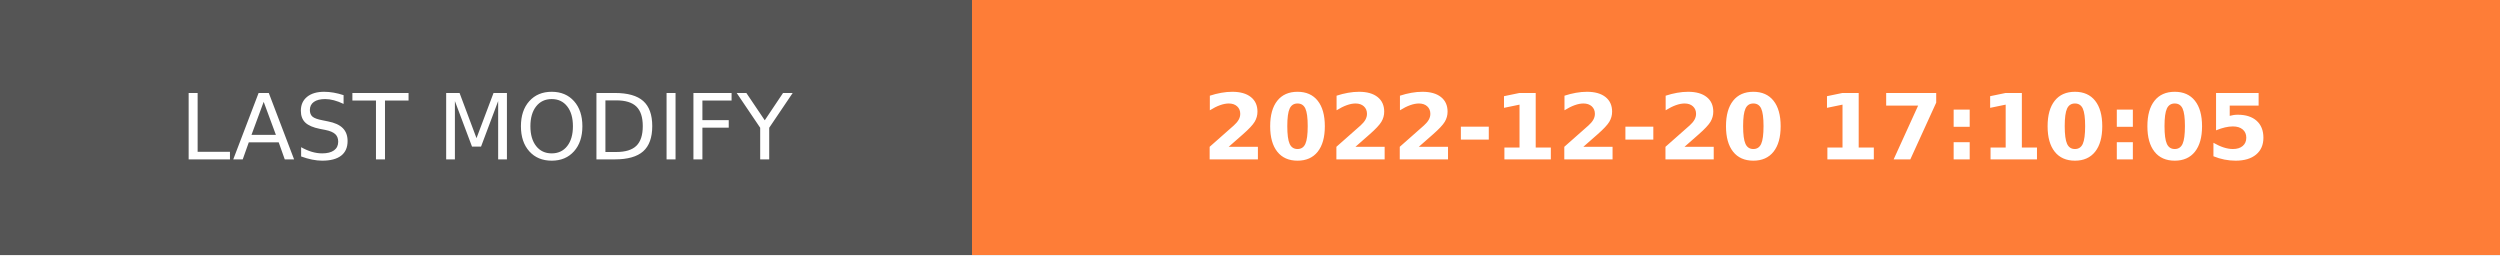
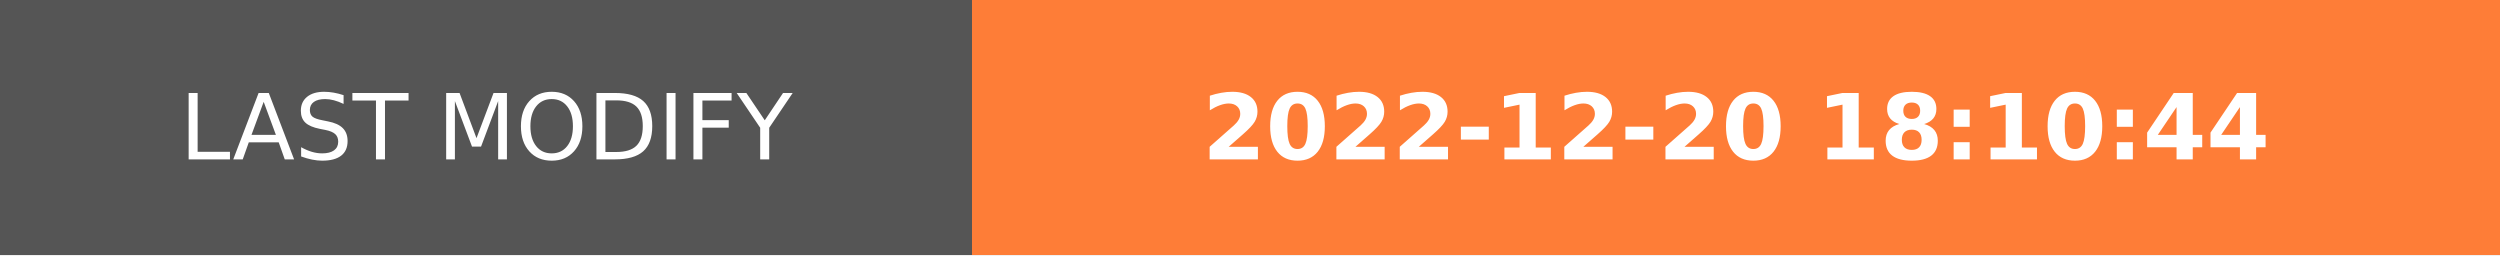
- <svg xmlns="http://www.w3.org/2000/svg" width="274.5" height="28" role="img" aria-label="LAST MODIFY: 2022-12-20 17:10:05">
+ <svg xmlns="http://www.w3.org/2000/svg" width="274.5" height="28" role="img" aria-label="LAST MODIFY: 2022-12-20 18:10:44">
  <g shape-rendering="crispEdges">
    <rect width="106.75" height="28" fill="#555" />
    <rect x="106.75" width="167.75" height="28" fill="#fe7d37" />
  </g>
  <g fill="#fff" text-anchor="middle" font-family="Verdana,Geneva,DejaVu Sans,sans-serif" text-rendering="geometricPrecision" font-size="100">
    <text transform="scale(.1)" x="533.75" y="175" textLength="827.5" fill="#fff">LAST MODIFY</text>
-     <text transform="scale(.1)" x="1906.25" y="175" textLength="1437.5" fill="#fff" font-weight="bold">2022-12-20 17:10:05</text>
+     <text transform="scale(.1)" x="1906.25" y="175" textLength="1437.5" fill="#fff" font-weight="bold">2022-12-20 18:10:44</text>
  </g>
</svg>
